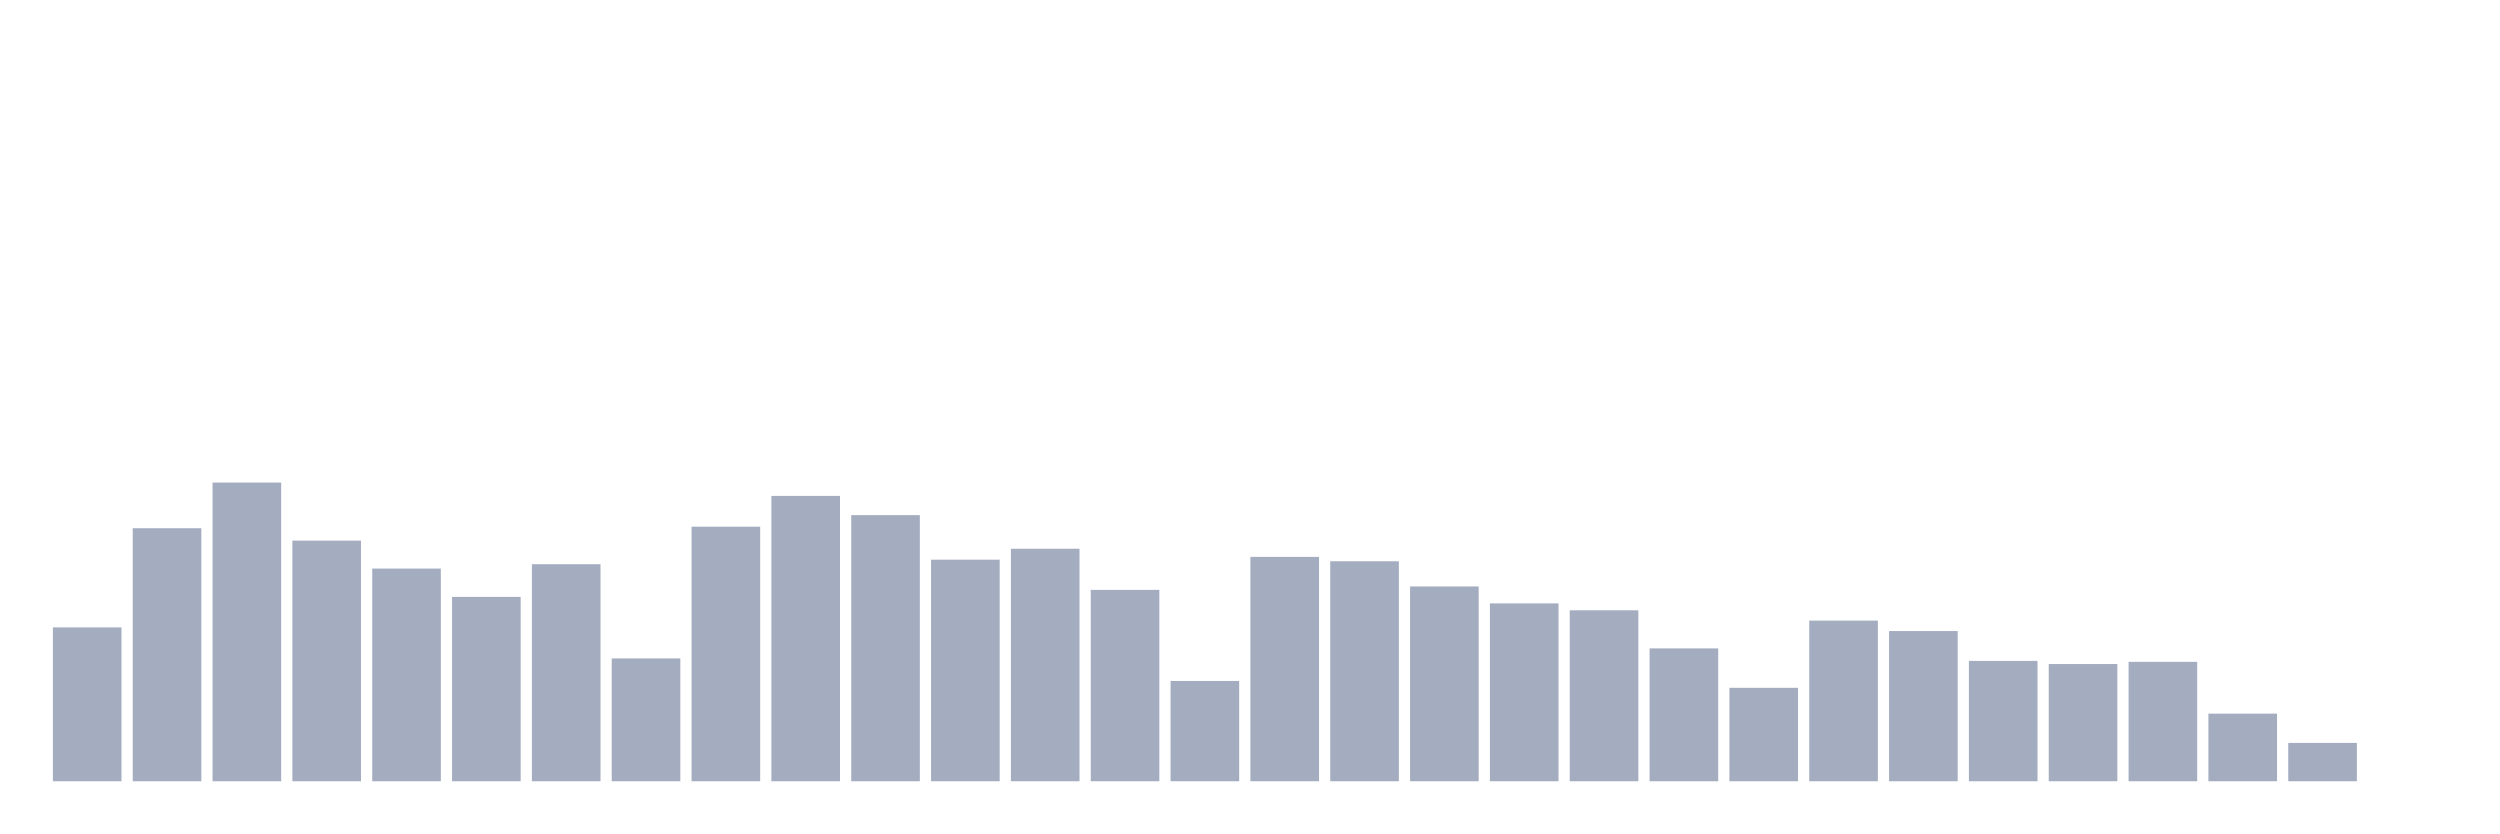
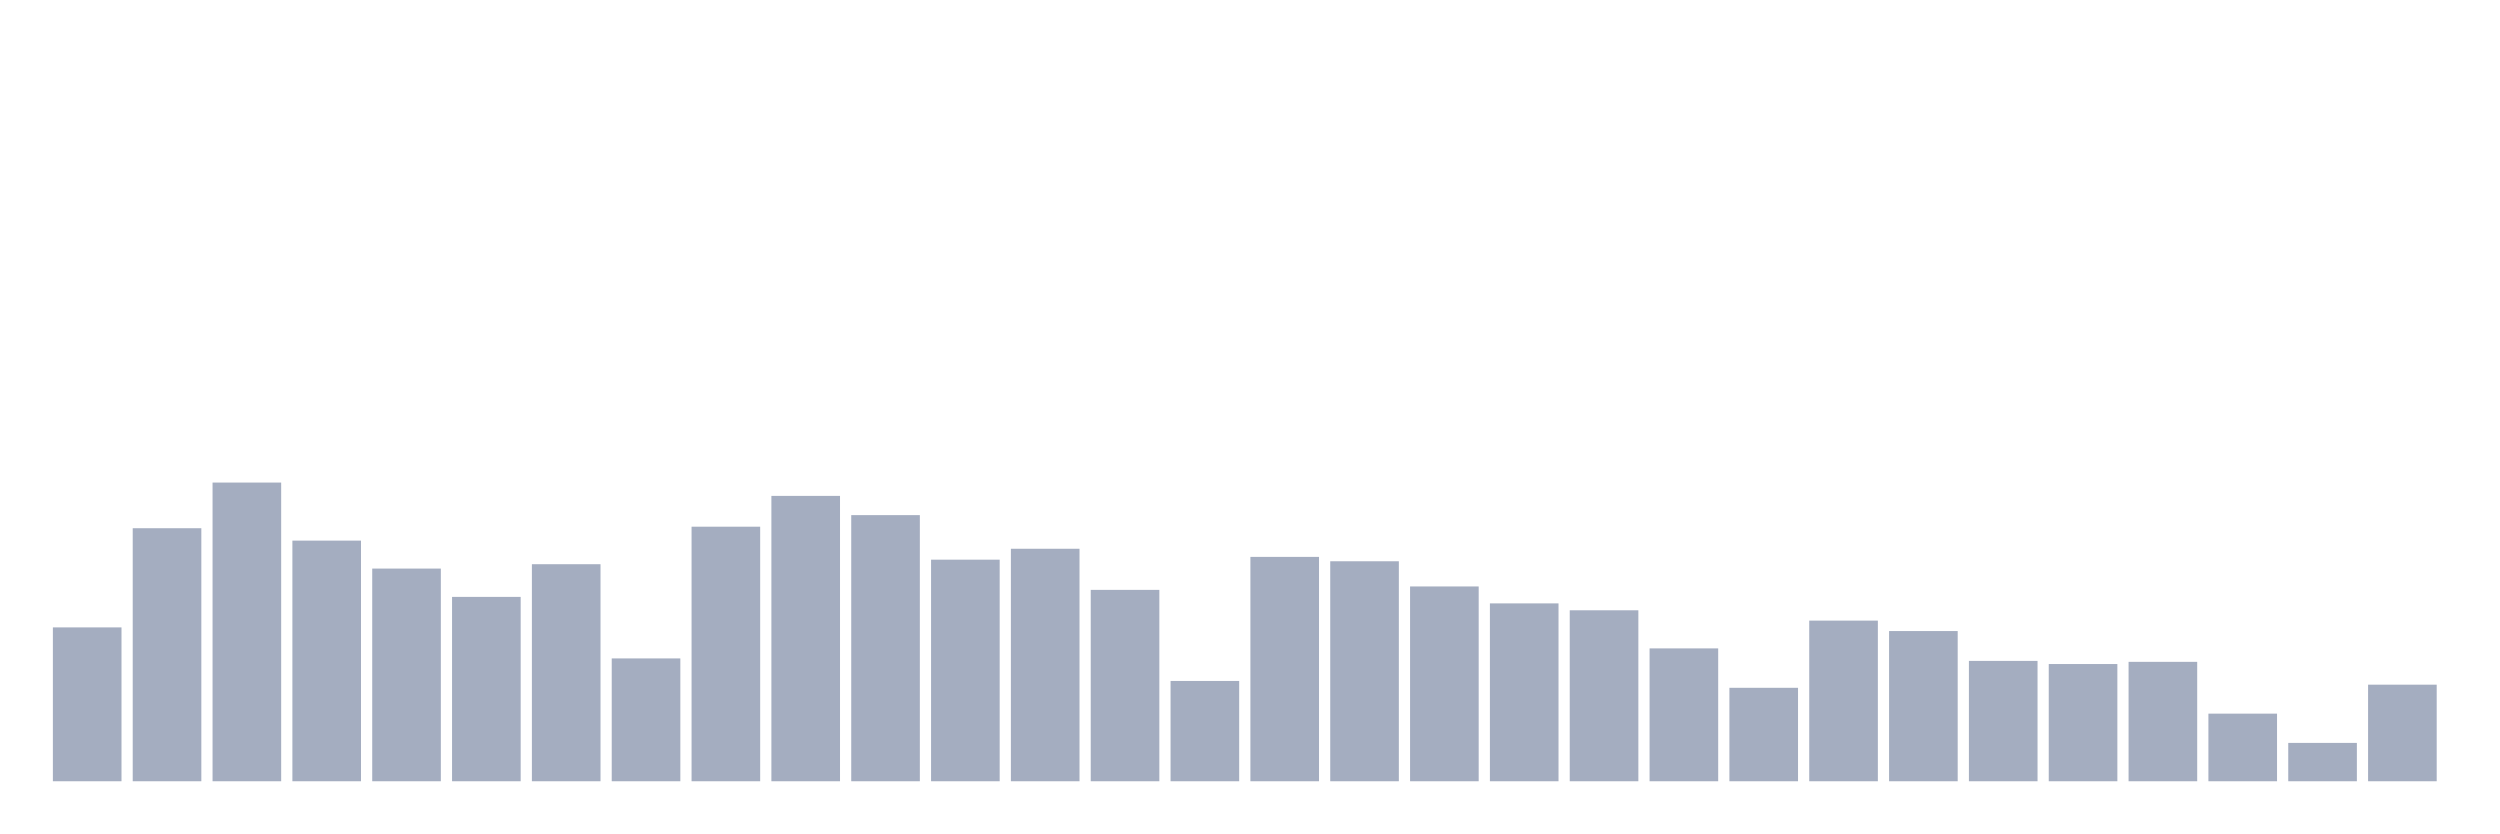
<svg xmlns="http://www.w3.org/2000/svg" viewBox="0 0 480 160">
  <g transform="translate(10,10)">
    <rect class="bar" x="0.153" width="13.175" y="110.46" height="29.54" fill="rgb(164,173,192)" />
    <rect class="bar" x="15.482" width="13.175" y="91.419" height="48.581" fill="rgb(164,173,192)" />
    <rect class="bar" x="30.81" width="13.175" y="82.652" height="57.348" fill="rgb(164,173,192)" />
    <rect class="bar" x="46.138" width="13.175" y="93.798" height="46.202" fill="rgb(164,173,192)" />
    <rect class="bar" x="61.466" width="13.175" y="99.167" height="40.833" fill="rgb(164,173,192)" />
    <rect class="bar" x="76.794" width="13.175" y="104.604" height="35.396" fill="rgb(164,173,192)" />
    <rect class="bar" x="92.123" width="13.175" y="98.328" height="41.672" fill="rgb(164,173,192)" />
    <rect class="bar" x="107.451" width="13.175" y="116.417" height="23.583" fill="rgb(164,173,192)" />
    <rect class="bar" x="122.779" width="13.175" y="91.125" height="48.875" fill="rgb(164,173,192)" />
    <rect class="bar" x="138.107" width="13.175" y="85.212" height="54.788" fill="rgb(164,173,192)" />
    <rect class="bar" x="153.436" width="13.175" y="88.905" height="51.095" fill="rgb(164,173,192)" />
    <rect class="bar" x="168.764" width="13.175" y="97.456" height="42.544" fill="rgb(164,173,192)" />
    <rect class="bar" x="184.092" width="13.175" y="95.361" height="44.639" fill="rgb(164,173,192)" />
    <rect class="bar" x="199.42" width="13.175" y="103.256" height="36.744" fill="rgb(164,173,192)" />
    <rect class="bar" x="214.748" width="13.175" y="120.744" height="19.256" fill="rgb(164,173,192)" />
    <rect class="bar" x="230.077" width="13.175" y="96.924" height="43.076" fill="rgb(164,173,192)" />
    <rect class="bar" x="245.405" width="13.175" y="97.762" height="42.238" fill="rgb(164,173,192)" />
    <rect class="bar" x="260.733" width="13.175" y="102.599" height="37.401" fill="rgb(164,173,192)" />
    <rect class="bar" x="276.061" width="13.175" y="105.85" height="34.15" fill="rgb(164,173,192)" />
    <rect class="bar" x="291.39" width="13.175" y="107.175" height="32.825" fill="rgb(164,173,192)" />
    <rect class="bar" x="306.718" width="13.175" y="114.492" height="25.508" fill="rgb(164,173,192)" />
    <rect class="bar" x="322.046" width="13.175" y="122.058" height="17.942" fill="rgb(164,173,192)" />
    <rect class="bar" x="337.374" width="13.175" y="109.157" height="30.843" fill="rgb(164,173,192)" />
    <rect class="bar" x="352.702" width="13.175" y="111.162" height="28.838" fill="rgb(164,173,192)" />
    <rect class="bar" x="368.031" width="13.175" y="116.893" height="23.107" fill="rgb(164,173,192)" />
    <rect class="bar" x="383.359" width="13.175" y="117.494" height="22.506" fill="rgb(164,173,192)" />
    <rect class="bar" x="398.687" width="13.175" y="117.074" height="22.926" fill="rgb(164,173,192)" />
    <rect class="bar" x="414.015" width="13.175" y="127.019" height="12.981" fill="rgb(164,173,192)" />
    <rect class="bar" x="429.344" width="13.175" y="132.638" height="7.362" fill="rgb(164,173,192)" />
-     <rect class="bar" x="444.672" width="13.175" y="140" height="0" fill="rgb(164,173,192)" />
+     <rect class="bar" x="444.672" width="13.175" y="121.458" height="18.542" fill="rgb(164,173,192)" />
  </g>
</svg>
